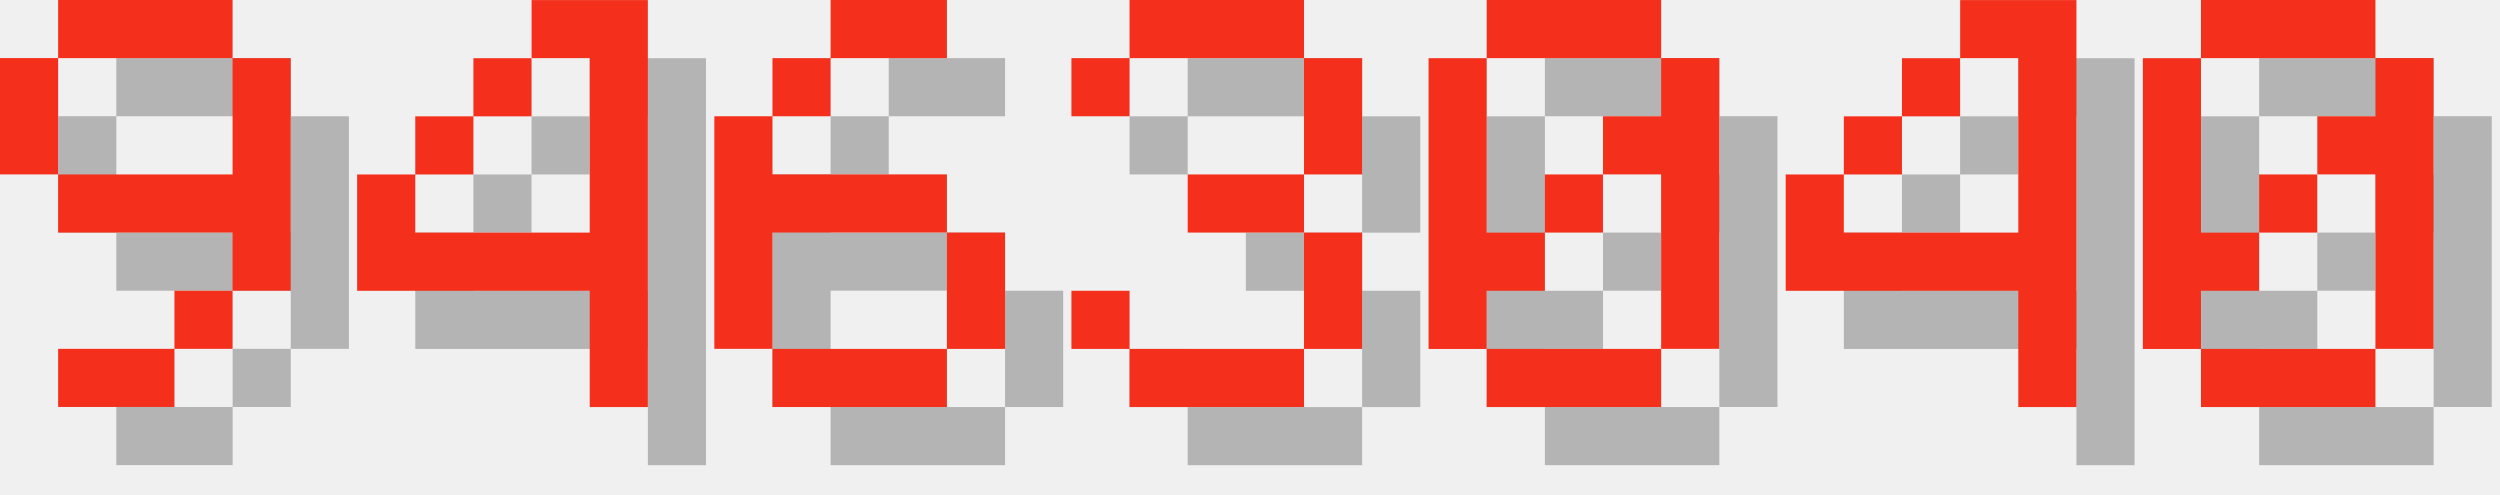
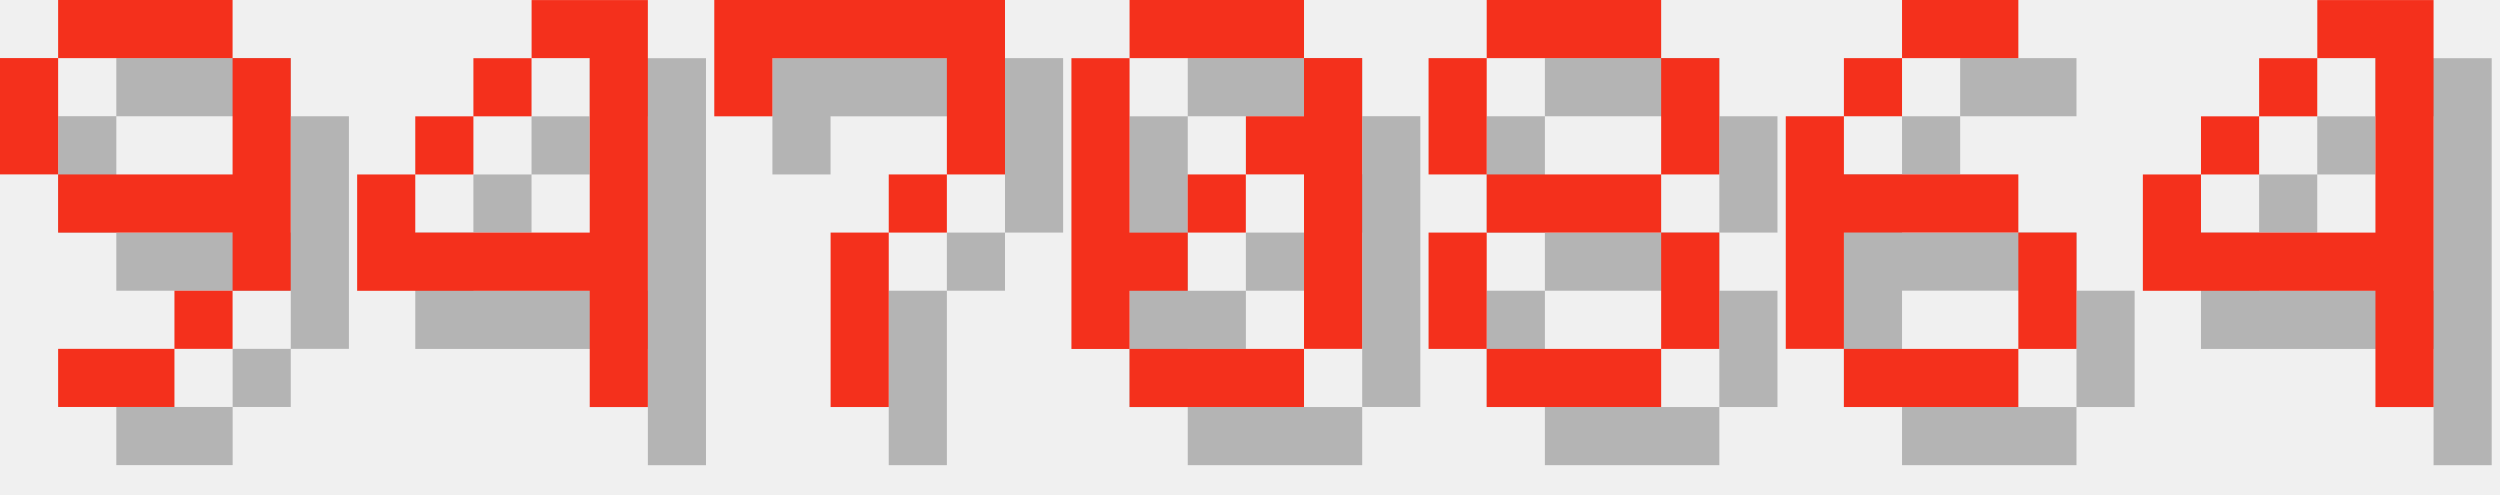
<svg xmlns="http://www.w3.org/2000/svg" version="1.1" width="182.0" height="36">
  <style>
        .text-foreground {
            fill: #F4301C;
        }
        .text-shadow {
            fill: #000000;
            fill-opacity: 0.25;
        }
    </style>
  <g class="digit" id="digit_9" transform="translate(0.0, 0), scale(4)">
    <path id="digit_9_shadow" class="text-shadow" d="m2.117 1.058v1.058h3.175v-1.058h-3.175zm3.175 1.058v2.117h-3.175v1.058h3.175v1.058h1.058v-4.233h-1.058zm0 4.233h-1.058v1.058h1.058v-1.058zm-1.058 1.058h-2.117v1.058h2.117v-1.058zm-2.117-3.175v-2.117h-1.058v2.117h1.058z" fill-opacity=".5" style="paint-order:stroke fill markers" />
    <path id="digit_9_fg" class="text-foreground" d="m1.058 0v1.058h3.175v-1.058h-3.175zm3.175 1.058v2.117h-3.175v1.058h3.175v1.058h1.058v-4.233h-1.058zm0 4.233h-1.058v1.058h1.058v-1.058zm-1.058 1.058h-2.117v1.058h2.117v-1.058zm-2.117-3.175v-2.117h-1.058v2.117h1.058z" fill="#fff" style="paint-order:stroke fill markers" />
  </g>
  <g class="digit" id="digit_4" transform="translate(26.0, 0), scale(4)">
    <path id="digit_4_shadow" class="text-shadow" d="m4.233 1.058v1.058h1.058v3.175h-3.175v-1.058h-1.058v2.117h4.233v2.117h1.058v-7.408h-2.117zm-2.117 3.175h1.058v-1.058h-1.058v1.058zm1.058-1.058h1.058v-1.058h-1.058v1.058z" fill-opacity=".5" style="paint-order:stroke fill markers" />
    <path id="digit_4_fg" class="text-foreground" d="m3.175 0v1.058h1.058v3.175h-3.175v-1.058h-1.058v2.117h4.233v2.117h1.058v-7.408h-2.117zm-2.117 3.175h1.058v-1.058h-1.058v1.058zm1.058-1.058h1.058v-1.058h-1.058v1.058z" fill="#fff" style="paint-order:stroke fill markers" />
  </g>
-   <g class="digit" id="digit_6" transform="translate(52.0, 0), scale(4)">
+   <g class="digit" id="digit_7" transform="translate(52.0, 0), scale(4)">
+     <path id="digit_7_shadow" class="text-shadow" d="m1.058 1.058 2e-6 2.117h1.058v-1.058h3.175v1.058l2e-7 1.058h-1.058v1.058h-1.058l4e-7 3.175 1.058 1e-7v-3.175h1.058v-1.058h1.058l5e-7 -1.058v-2.117z" fill-opacity=".5" style="paint-order:stroke fill markers" />
+     <path id="digit_7_fg" class="text-foreground" d="m0 0 2e-6 2.117h1.058v-1.058h3.175v1.058l2e-7 1.058h-1.058v1.058h-1.058l4e-7 3.175 1.058 1e-7v-3.175h1.058v-1.058h1.058l5e-7 -1.058v-2.117z" fill="#fff" style="paint-order:stroke fill markers" />
+   </g>
+   <g class="digit" id="digit_0" transform="translate(78.0, 0), scale(4)">
+     <path id="digit_0_shadow" class="text-shadow" d="m2.117 1.058v1.058h3.175v-1.058h-3.175zm3.175 1.058v1.058h-1.058v1.058h1.058v3.175h1.058v-5.292h-1.058zm0 5.292h-3.175v1.058h3.175v-1.058zm-3.175 0v-1.058h1.058v-1.058h-1.058v-3.175h-1.058v5.292h1.058zm1.058-2.117h1.058v-1.058h-1.058v1.058z" fill-opacity=".5" style="paint-order:stroke fill markers" />
+     <path id="digit_0_fg" class="text-foreground" d="m1.058 0v1.058h3.175v-1.058h-3.175zm3.175 1.058v1.058h-1.058v1.058h1.058v3.175h1.058v-5.292h-1.058zm0 5.292h-3.175v1.058h3.175v-1.058zm-3.175 0v-1.058h1.058v-1.058h-1.058v-3.175h-1.058v5.292h1.058zm1.058-2.117h1.058v-1.058h-1.058v1.058z" fill="#fff" style="paint-order:stroke fill markers" />
+   </g>
+   <g class="digit" id="digit_8" transform="translate(104.0, 0), scale(4)">
+     <path id="digit_8_shadow" class="text-shadow" d="m2.117 1.058v1.058h3.175v-1.058h-3.175zm3.175 1.058v2.117h1.058v-2.117h-1.058zm0 2.117h-3.175v1.058h3.175v-1.058zm0 1.058v2.117h1.058v-2.117h-1.058zm0 2.117h-3.175v1.058h3.175v-1.058zm-3.175 0v-2.117h-1.058v2.117h1.058zm0-3.175v-2.117h-1.058v2.117h1.058z" fill-opacity=".5" style="paint-order:stroke fill markers" />
+     <path id="digit_8_fg" class="text-foreground" d="m1.058 0v1.058h3.175v-1.058h-3.175zm3.175 1.058v2.117h1.058v-2.117h-1.058zm0 2.117h-3.175v1.058h3.175v-1.058zm0 1.058v2.117h1.058v-2.117h-1.058zm0 2.117h-3.175v1.058h3.175v-1.058zm-3.175 0v-2.117h-1.058v2.117h1.058zm0-3.175v-2.117h-1.058v2.117h1.058z" fill="#fff" style="paint-order:stroke fill markers" />
+   </g>
+   <g class="digit" id="digit_6" transform="translate(130.0, 0), scale(4)">
    <path id="digit_6_shadow" class="text-shadow" d="m3.175 1.058v1.058h2.117v-1.058h-2.117zm0 1.058h-1.058v1.058h1.058v-1.058zm-1.058 1.058h-1.058v4.233h1.058v-2.117h3.175v-1.058h-3.175v-1.058zm3.175 2.117v2.117h1.058v-2.117h-1.058zm0 2.117h-3.175v1.058h3.175v-1.058z" fill-opacity=".5" style="paint-order:stroke fill markers" />
    <path id="digit_6_fg" class="text-foreground" d="m2.117 0v1.058h2.117v-1.058h-2.117zm0 1.058h-1.058v1.058h1.058v-1.058zm-1.058 1.058h-1.058v4.233h1.058v-2.117h3.175v-1.058h-3.175v-1.058zm3.175 2.117v2.117h1.058v-2.117h-1.058zm0 2.117h-3.175v1.058h3.175v-1.058z" fill="#fff" style="paint-order:stroke fill markers" />
  </g>
-   <g class="digit" id="digit_3" transform="translate(78.0, 0), scale(4)">
-     <path id="digit_3_shadow" class="text-shadow" d="m1.058 2.117v1.058h1.058v-1.058h3.175v2.117h-2.117v1.058h2.117v2.117h-3.175v-1.058h-1.058v1.058h1.058v1.058h3.175v-1.058h1.058v-2.117h-1.058v-1.058h1.058v-2.117h-1.058v-1.058h-3.175v1.058h-1.058z" fill-opacity=".5" style="paint-order:stroke fill markers" />
-     <path id="digit_3_fg" class="text-foreground" d="m0 1.058v1.058h1.058v-1.058h3.175v2.117h-2.117v1.058h2.117v2.117h-3.175v-1.058h-1.058v1.058h1.058v1.058h3.175v-1.058h1.058v-2.117h-1.058v-1.058h1.058v-2.117h-1.058v-1.058h-3.175v1.058h-1.058z" fill="#fff" style="paint-order:stroke fill markers" />
-   </g>
-   <g class="digit" id="digit_0" transform="translate(104.0, 0), scale(4)">
-     <path id="digit_0_shadow" class="text-shadow" d="m2.117 1.058v1.058h3.175v-1.058h-3.175zm3.175 1.058v1.058h-1.058v1.058h1.058v3.175h1.058v-5.292h-1.058zm0 5.292h-3.175v1.058h3.175v-1.058zm-3.175 0v-1.058h1.058v-1.058h-1.058v-3.175h-1.058v5.292h1.058zm1.058-2.117h1.058v-1.058h-1.058v1.058z" fill-opacity=".5" style="paint-order:stroke fill markers" />
-     <path id="digit_0_fg" class="text-foreground" d="m1.058 0v1.058h3.175v-1.058h-3.175zm3.175 1.058v1.058h-1.058v1.058h1.058v3.175h1.058v-5.292h-1.058zm0 5.292h-3.175v1.058h3.175v-1.058zm-3.175 0v-1.058h1.058v-1.058h-1.058v-3.175h-1.058v5.292h1.058zm1.058-2.117h1.058v-1.058h-1.058v1.058z" fill="#fff" style="paint-order:stroke fill markers" />
-   </g>
-   <g class="digit" id="digit_4" transform="translate(130.0, 0), scale(4)">
+   <g class="digit" id="digit_4" transform="translate(156.0, 0), scale(4)">
    <path id="digit_4_shadow" class="text-shadow" d="m4.233 1.058v1.058h1.058v3.175h-3.175v-1.058h-1.058v2.117h4.233v2.117h1.058v-7.408h-2.117zm-2.117 3.175h1.058v-1.058h-1.058v1.058zm1.058-1.058h1.058v-1.058h-1.058v1.058z" fill-opacity=".5" style="paint-order:stroke fill markers" />
    <path id="digit_4_fg" class="text-foreground" d="m3.175 0v1.058h1.058v3.175h-3.175v-1.058h-1.058v2.117h4.233v2.117h1.058v-7.408h-2.117zm-2.117 3.175h1.058v-1.058h-1.058v1.058zm1.058-1.058h1.058v-1.058h-1.058v1.058z" fill="#fff" style="paint-order:stroke fill markers" />
  </g>
-   <g class="digit" id="digit_0" transform="translate(156.0, 0), scale(4)">
-     <path id="digit_0_shadow" class="text-shadow" d="m2.117 1.058v1.058h3.175v-1.058h-3.175zm3.175 1.058v1.058h-1.058v1.058h1.058v3.175h1.058v-5.292h-1.058zm0 5.292h-3.175v1.058h3.175v-1.058zm-3.175 0v-1.058h1.058v-1.058h-1.058v-3.175h-1.058v5.292h1.058zm1.058-2.117h1.058v-1.058h-1.058v1.058z" fill-opacity=".5" style="paint-order:stroke fill markers" />
-     <path id="digit_0_fg" class="text-foreground" d="m1.058 0v1.058h3.175v-1.058h-3.175zm3.175 1.058v1.058h-1.058v1.058h1.058v3.175h1.058v-5.292h-1.058zm0 5.292h-3.175v1.058h3.175v-1.058zm-3.175 0v-1.058h1.058v-1.058h-1.058v-3.175h-1.058v5.292h1.058zm1.058-2.117h1.058v-1.058h-1.058v1.058z" fill="#fff" style="paint-order:stroke fill markers" />
-   </g>
</svg>
